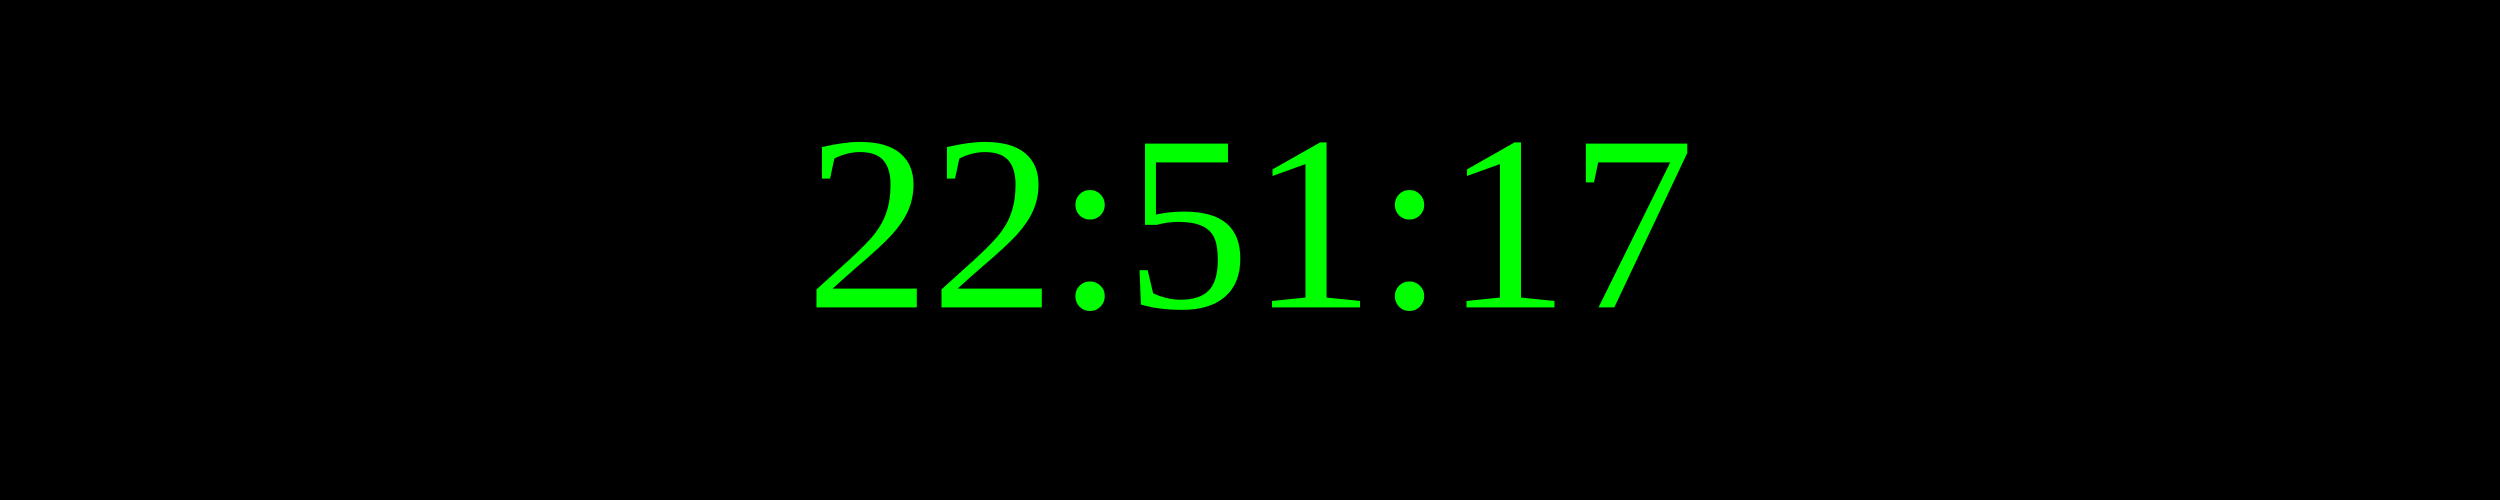
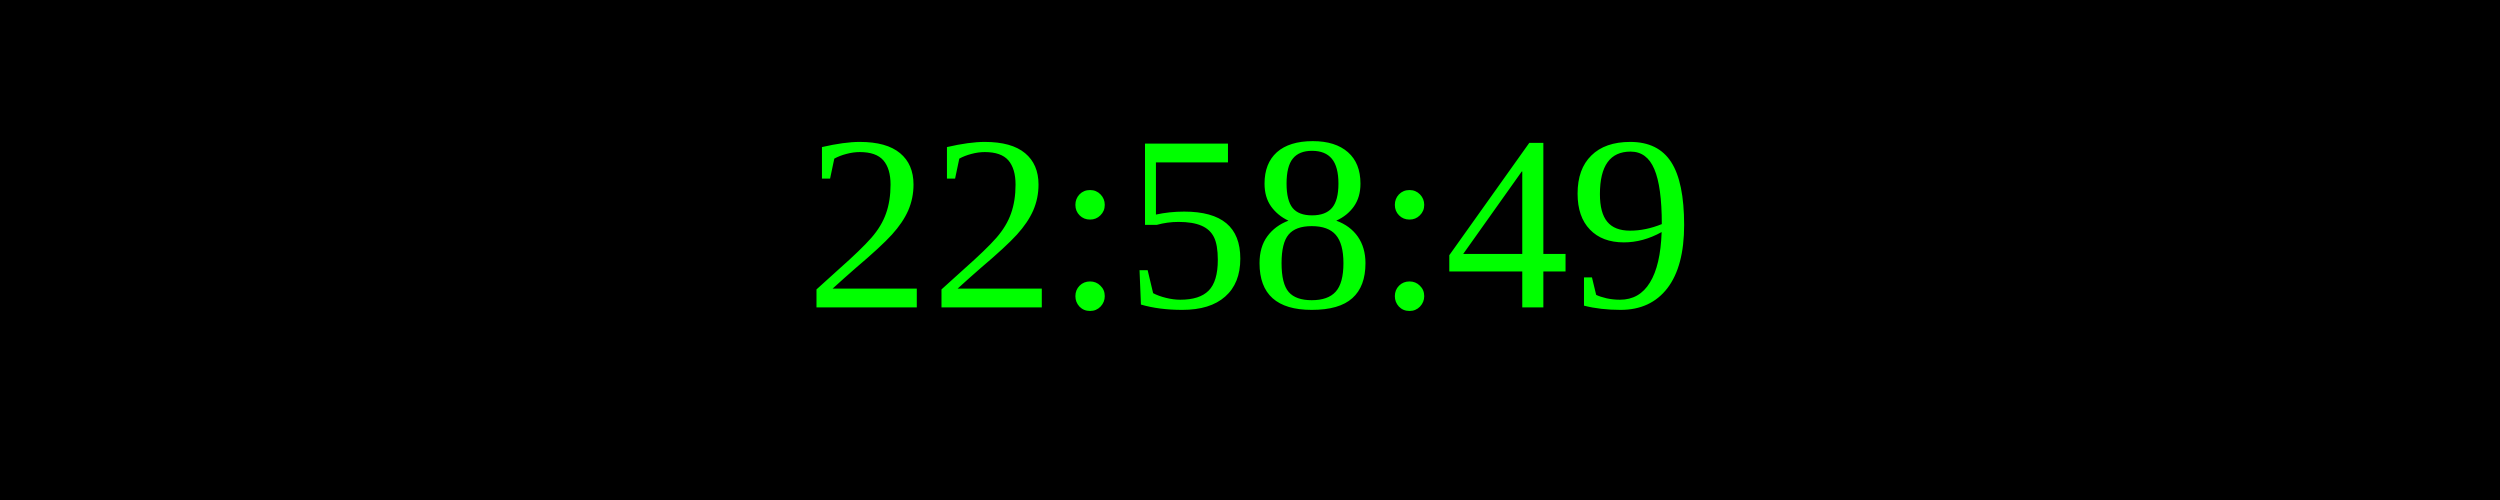
<svg xmlns="http://www.w3.org/2000/svg" width="250" height="50">
  <rect width="100%" height="100%" fill="black" />
  <text x="50%" y="50%" font-size="25" fill="lime" text-anchor="middle" dominant-baseline="middle">
- 22:51:17
+ 22:58:49
</text>
</svg>
